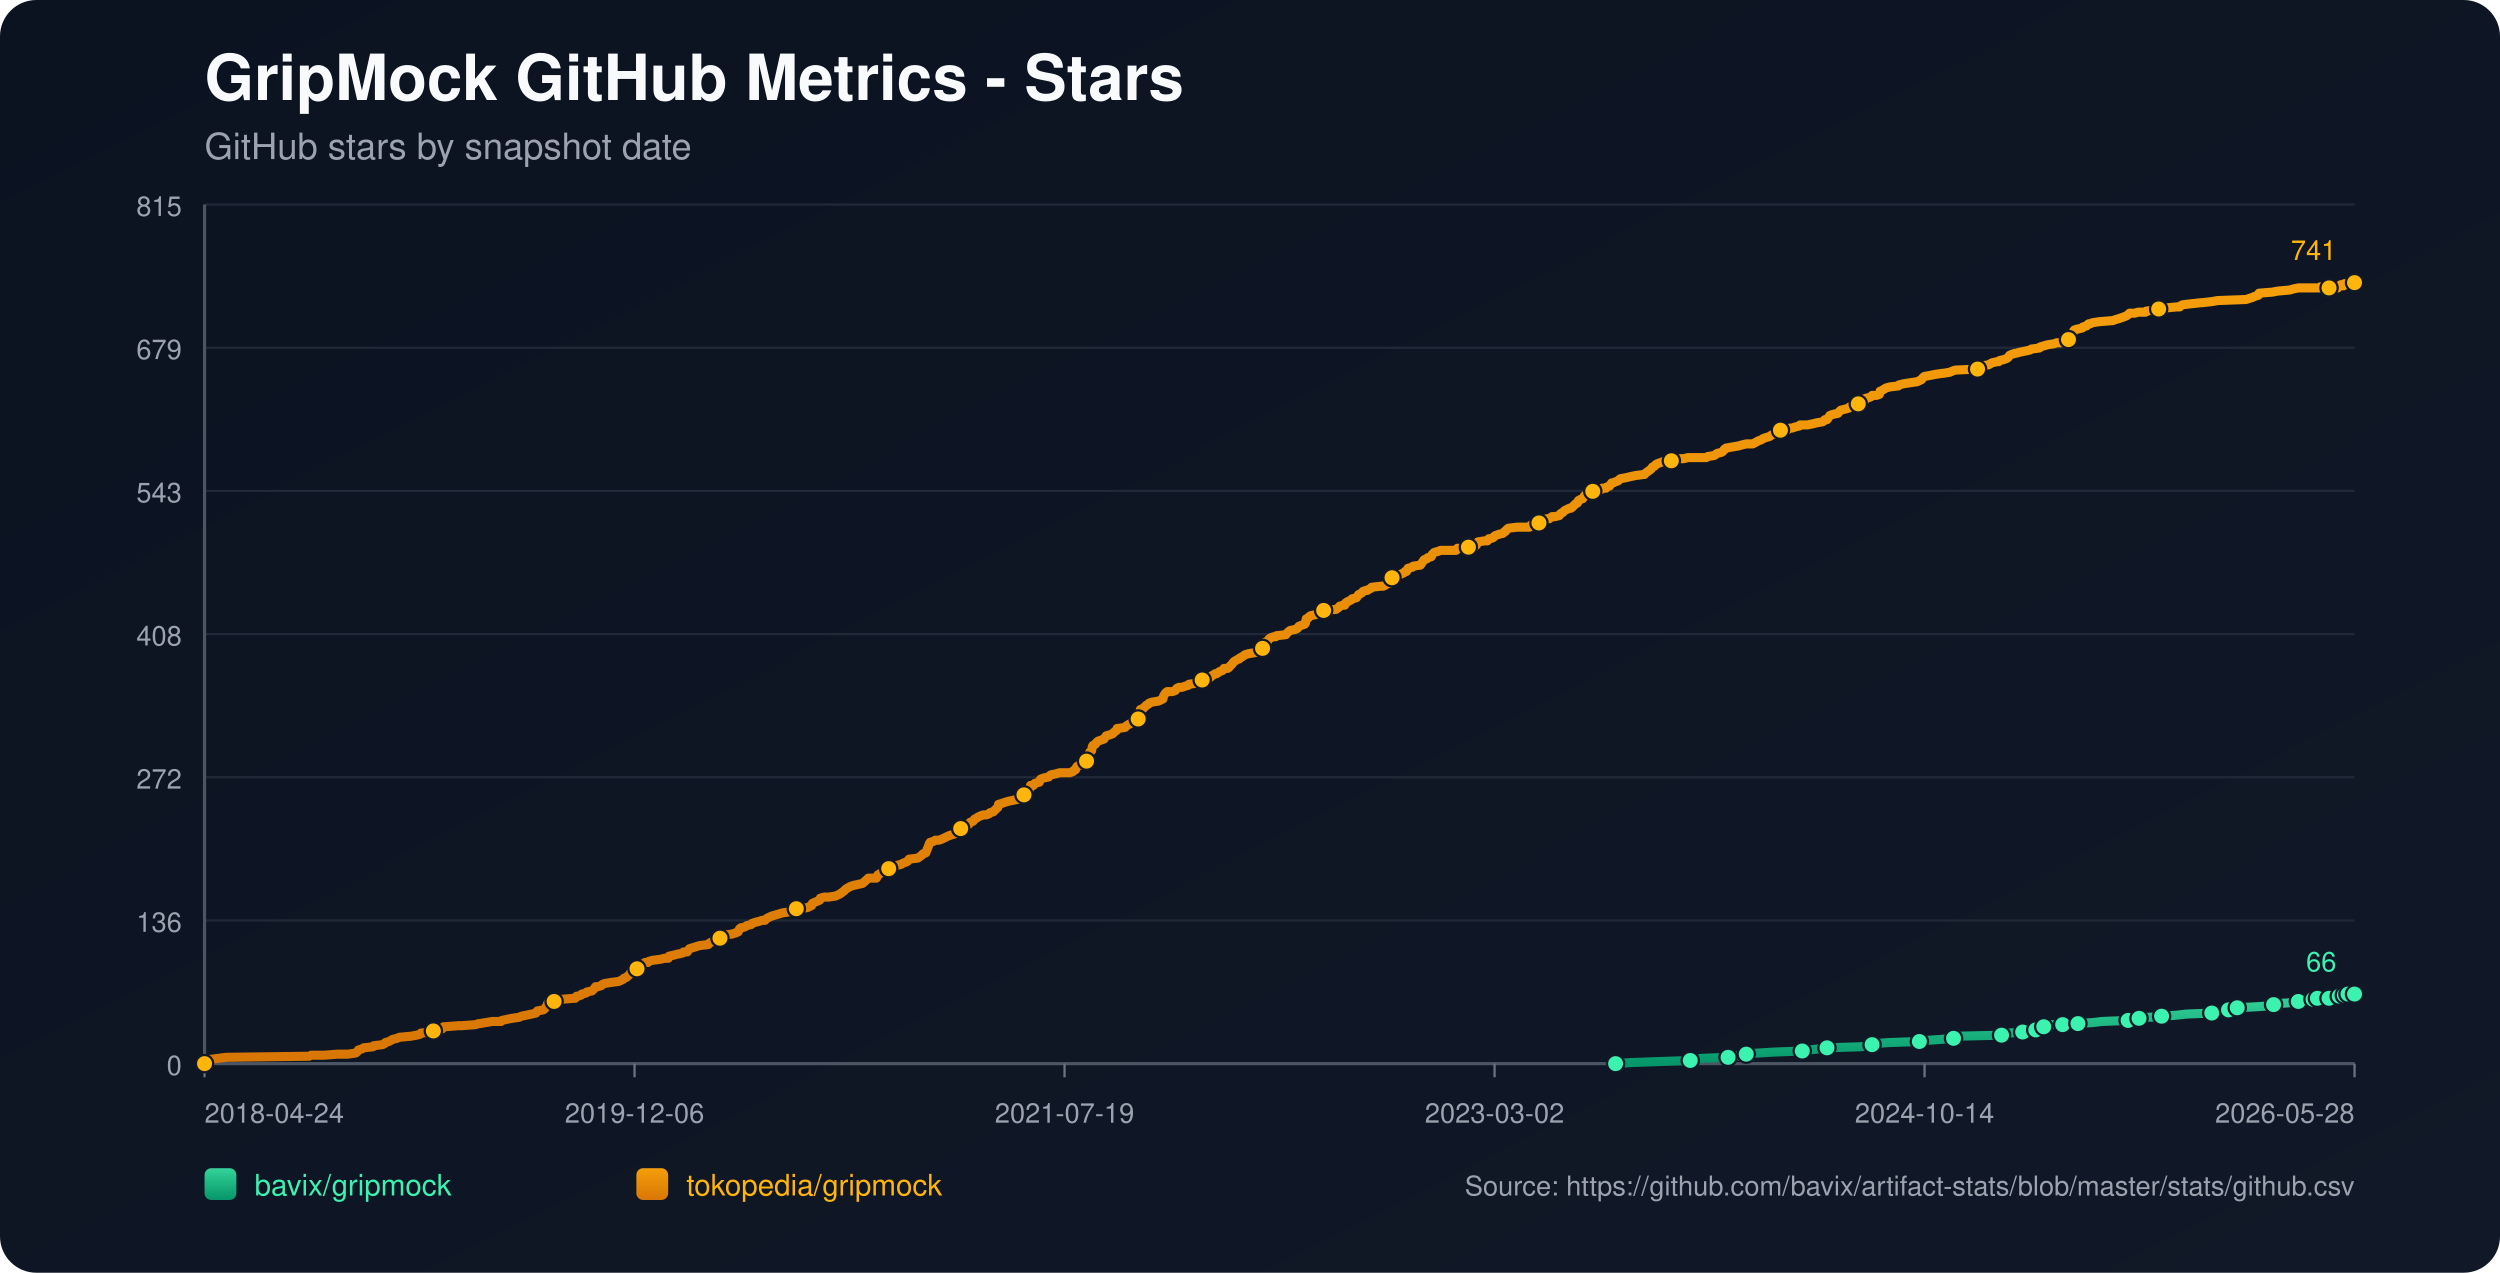
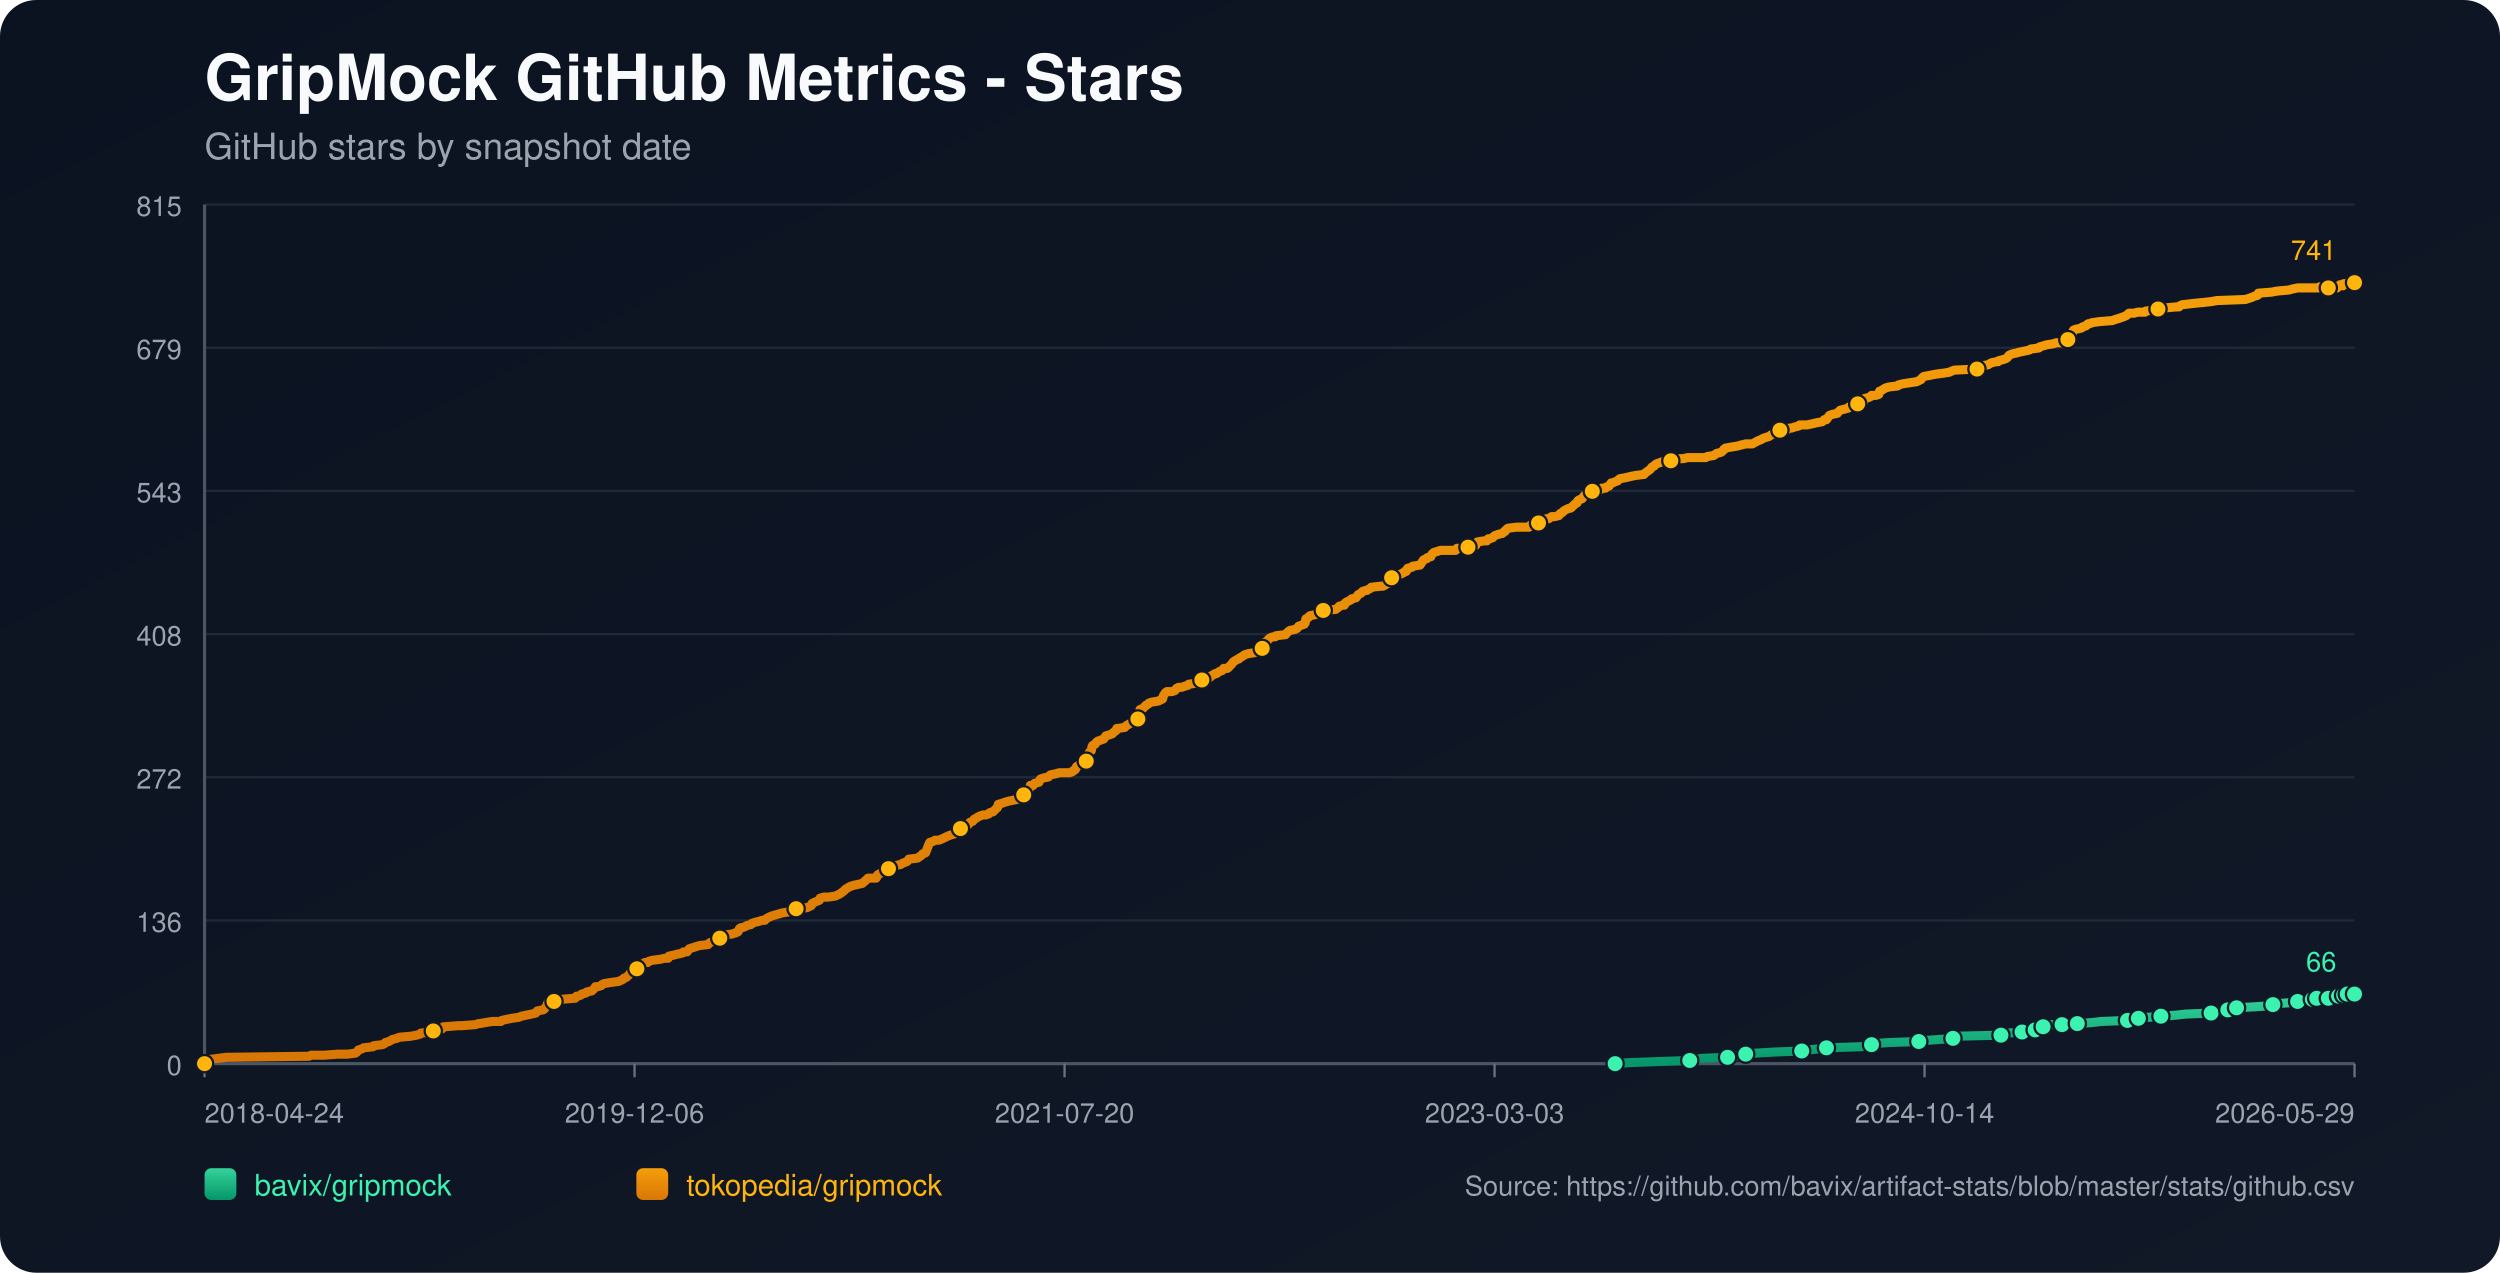
<svg xmlns="http://www.w3.org/2000/svg" width="1100" height="560" viewBox="0 0 1100 560">
  <defs>
    <linearGradient id="bg" x1="0" y1="0" x2="1" y2="1">
      <stop offset="0%" stop-color="#0b1220" />
      <stop offset="100%" stop-color="#111827" />
    </linearGradient>
    <linearGradient id="repo-0" x1="0" y1="0" x2="0" y2="1">
      <stop offset="0%" stop-color="#34d399" />
      <stop offset="100%" stop-color="#059669" />
    </linearGradient>
    <linearGradient id="repo-1" x1="0" y1="0" x2="0" y2="1">
      <stop offset="0%" stop-color="#f59e0b" />
      <stop offset="100%" stop-color="#d97706" />
    </linearGradient>
  </defs>
  <rect x="0" y="0" width="1100" height="560" fill="url(#bg)" rx="16" />
  <text x="90" y="44" fill="#f9fafb" font-size="28" font-family="-apple-system,BlinkMacSystemFont,Segoe UI,Helvetica,Arial,sans-serif" font-weight="700">GripMock GitHub Metrics - Stars</text>
  <text x="90" y="70" fill="#9ca3af" font-size="16" font-family="-apple-system,BlinkMacSystemFont,Segoe UI,Helvetica,Arial,sans-serif">GitHub stars by snapshot date</text>
  <line x1="90" y1="90.00" x2="1036" y2="90.00" stroke="#1f2937" stroke-width="1" />
  <text x="80" y="95.00" text-anchor="end" fill="#9ca3af" font-size="12" font-family="-apple-system,BlinkMacSystemFont,Segoe UI,Helvetica,Arial,sans-serif">815</text>
  <line x1="90" y1="153.00" x2="1036" y2="153.00" stroke="#1f2937" stroke-width="1" />
  <text x="80" y="158.00" text-anchor="end" fill="#9ca3af" font-size="12" font-family="-apple-system,BlinkMacSystemFont,Segoe UI,Helvetica,Arial,sans-serif">679</text>
  <line x1="90" y1="216.00" x2="1036" y2="216.00" stroke="#1f2937" stroke-width="1" />
  <text x="80" y="221.00" text-anchor="end" fill="#9ca3af" font-size="12" font-family="-apple-system,BlinkMacSystemFont,Segoe UI,Helvetica,Arial,sans-serif">543</text>
  <line x1="90" y1="279.00" x2="1036" y2="279.00" stroke="#1f2937" stroke-width="1" />
  <text x="80" y="284.00" text-anchor="end" fill="#9ca3af" font-size="12" font-family="-apple-system,BlinkMacSystemFont,Segoe UI,Helvetica,Arial,sans-serif">408</text>
  <line x1="90" y1="342.00" x2="1036" y2="342.00" stroke="#1f2937" stroke-width="1" />
  <text x="80" y="347.00" text-anchor="end" fill="#9ca3af" font-size="12" font-family="-apple-system,BlinkMacSystemFont,Segoe UI,Helvetica,Arial,sans-serif">272</text>
  <line x1="90" y1="405.00" x2="1036" y2="405.00" stroke="#1f2937" stroke-width="1" />
  <text x="80" y="410.00" text-anchor="end" fill="#9ca3af" font-size="12" font-family="-apple-system,BlinkMacSystemFont,Segoe UI,Helvetica,Arial,sans-serif">136</text>
  <line x1="90" y1="468.00" x2="1036" y2="468.00" stroke="#1f2937" stroke-width="1" />
  <text x="80" y="473.00" text-anchor="end" fill="#9ca3af" font-size="12" font-family="-apple-system,BlinkMacSystemFont,Segoe UI,Helvetica,Arial,sans-serif">0</text>
  <line x1="90" y1="468" x2="1036" y2="468" stroke="#4b5563" stroke-width="1.4" />
  <line x1="90" y1="90" x2="90" y2="468" stroke="#4b5563" stroke-width="1.4" />
  <line x1="90.00" y1="468" x2="90.00" y2="474" stroke="#6b7280" stroke-width="1" />
  <text x="90.00" y="494" text-anchor="start" fill="#9ca3af" font-size="12" font-family="-apple-system,BlinkMacSystemFont,Segoe UI,Helvetica,Arial,sans-serif">2018-04-24</text>
  <line x1="279.20" y1="468" x2="279.20" y2="474" stroke="#6b7280" stroke-width="1" />
  <text x="279.20" y="494" text-anchor="middle" fill="#9ca3af" font-size="12" font-family="-apple-system,BlinkMacSystemFont,Segoe UI,Helvetica,Arial,sans-serif">2019-12-06</text>
  <line x1="468.40" y1="468" x2="468.40" y2="474" stroke="#6b7280" stroke-width="1" />
-   <text x="468.40" y="494" text-anchor="middle" fill="#9ca3af" font-size="12" font-family="-apple-system,BlinkMacSystemFont,Segoe UI,Helvetica,Arial,sans-serif">2021-07-19</text>
+   <text x="468.40" y="494" text-anchor="middle" fill="#9ca3af" font-size="12" font-family="-apple-system,BlinkMacSystemFont,Segoe UI,Helvetica,Arial,sans-serif">2021-07-20</text>
  <line x1="657.60" y1="468" x2="657.60" y2="474" stroke="#6b7280" stroke-width="1" />
-   <text x="657.60" y="494" text-anchor="middle" fill="#9ca3af" font-size="12" font-family="-apple-system,BlinkMacSystemFont,Segoe UI,Helvetica,Arial,sans-serif">2023-03-02</text>
+   <text x="657.60" y="494" text-anchor="middle" fill="#9ca3af" font-size="12" font-family="-apple-system,BlinkMacSystemFont,Segoe UI,Helvetica,Arial,sans-serif">2023-03-03</text>
  <line x1="846.80" y1="468" x2="846.80" y2="474" stroke="#6b7280" stroke-width="1" />
  <text x="846.80" y="494" text-anchor="middle" fill="#9ca3af" font-size="12" font-family="-apple-system,BlinkMacSystemFont,Segoe UI,Helvetica,Arial,sans-serif">2024-10-14</text>
  <line x1="1036.00" y1="468" x2="1036.00" y2="474" stroke="#6b7280" stroke-width="1" />
-   <text x="1036.00" y="494" text-anchor="end" fill="#9ca3af" font-size="12" font-family="-apple-system,BlinkMacSystemFont,Segoe UI,Helvetica,Arial,sans-serif">2026-05-28</text>
-   <polyline fill="none" stroke="url(#repo-0)" stroke-width="4" stroke-linecap="round" stroke-linejoin="round" points="710.87,468.00 717.47,467.54 730.27,467.07 743.71,466.61 745.63,466.15 748.83,465.68 760.35,465.22 762.59,464.75 768.03,464.29 768.35,463.83 773.15,463.36 780.83,462.90 793.00,462.44 796.20,461.97 800.36,461.51 803.88,461.04 818.60,460.58 823.08,460.12 823.72,459.65 825.00,459.19 831.08,458.73 844.52,458.26 847.40,457.80 854.12,457.33 859.56,456.87 860.20,456.41 860.84,455.94 880.69,455.48 883.25,455.02 883.89,454.55 889.97,454.09 890.61,453.62 894.45,453.62 895.73,453.16 896.05,452.70 896.37,452.23 899.25,451.77 900.85,451.31 902.45,450.84 907.57,450.84 912.05,450.84 913.65,450.38 914.29,450.38 921.01,449.91 924.85,449.45 936.37,448.99 938.61,448.52 939.25,448.52 941.17,448.06 943.09,447.60 945.97,447.60 951.10,447.13 957.82,446.67 961.98,446.20 973.18,445.74 975.42,445.28 980.22,444.81 980.54,444.35 981.50,443.89 984.06,443.42 984.38,443.42 993.02,442.96 999.74,442.49 1000.38,442.03 1002.62,441.57 1009.02,441.10 1011.26,440.64 1012.86,440.18 1014.46,439.71 1017.74,439.71 1018.69,439.71 1019.02,439.25 1019.66,439.25 1019.98,438.78 1020.30,439.25 1024.78,439.25 1025.10,438.78 1025.42,438.32 1029.27,438.32 1029.58,438.32 1031.19,438.32 1031.51,437.86 1031.83,437.39 1032.80,437.39 1033.12,437.39 1036.00,437.39" />
-   <circle cx="710.87" cy="468.00" r="3.8" fill="#3bf2af" stroke="#111827" stroke-width="1" />
-   <circle cx="743.71" cy="466.61" r="3.8" fill="#3bf2af" stroke="#111827" stroke-width="1" />
-   <circle cx="760.35" cy="465.22" r="3.8" fill="#3bf2af" stroke="#111827" stroke-width="1" />
-   <circle cx="768.35" cy="463.83" r="3.8" fill="#3bf2af" stroke="#111827" stroke-width="1" />
-   <circle cx="793.00" cy="462.44" r="3.8" fill="#3bf2af" stroke="#111827" stroke-width="1" />
-   <circle cx="803.88" cy="461.04" r="3.8" fill="#3bf2af" stroke="#111827" stroke-width="1" />
-   <circle cx="823.72" cy="459.65" r="3.8" fill="#3bf2af" stroke="#111827" stroke-width="1" />
-   <circle cx="844.52" cy="458.26" r="3.8" fill="#3bf2af" stroke="#111827" stroke-width="1" />
-   <circle cx="859.56" cy="456.87" r="3.8" fill="#3bf2af" stroke="#111827" stroke-width="1" />
-   <circle cx="880.69" cy="455.48" r="3.8" fill="#3bf2af" stroke="#111827" stroke-width="1" />
-   <circle cx="889.97" cy="454.09" r="3.8" fill="#3bf2af" stroke="#111827" stroke-width="1" />
-   <circle cx="895.73" cy="453.16" r="3.8" fill="#3bf2af" stroke="#111827" stroke-width="1" />
-   <circle cx="899.25" cy="451.77" r="3.8" fill="#3bf2af" stroke="#111827" stroke-width="1" />
-   <circle cx="907.57" cy="450.84" r="3.8" fill="#3bf2af" stroke="#111827" stroke-width="1" />
-   <circle cx="914.29" cy="450.38" r="3.8" fill="#3bf2af" stroke="#111827" stroke-width="1" />
-   <circle cx="936.37" cy="448.99" r="3.8" fill="#3bf2af" stroke="#111827" stroke-width="1" />
-   <circle cx="941.17" cy="448.06" r="3.8" fill="#3bf2af" stroke="#111827" stroke-width="1" />
-   <circle cx="951.10" cy="447.13" r="3.8" fill="#3bf2af" stroke="#111827" stroke-width="1" />
-   <circle cx="973.18" cy="445.74" r="3.8" fill="#3bf2af" stroke="#111827" stroke-width="1" />
-   <circle cx="980.54" cy="444.35" r="3.8" fill="#3bf2af" stroke="#111827" stroke-width="1" />
-   <circle cx="984.38" cy="443.42" r="3.8" fill="#3bf2af" stroke="#111827" stroke-width="1" />
-   <circle cx="1000.38" cy="442.03" r="3.8" fill="#3bf2af" stroke="#111827" stroke-width="1" />
-   <circle cx="1011.26" cy="440.64" r="3.8" fill="#3bf2af" stroke="#111827" stroke-width="1" />
-   <circle cx="1017.74" cy="439.71" r="3.8" fill="#3bf2af" stroke="#111827" stroke-width="1" />
-   <circle cx="1019.66" cy="439.25" r="3.8" fill="#3bf2af" stroke="#111827" stroke-width="1" />
-   <circle cx="1024.78" cy="439.25" r="3.8" fill="#3bf2af" stroke="#111827" stroke-width="1" />
-   <circle cx="1029.27" cy="438.32" r="3.8" fill="#3bf2af" stroke="#111827" stroke-width="1" />
-   <circle cx="1031.51" cy="437.86" r="3.8" fill="#3bf2af" stroke="#111827" stroke-width="1" />
-   <circle cx="1033.12" cy="437.39" r="3.8" fill="#3bf2af" stroke="#111827" stroke-width="1" />
+   <text x="1036.00" y="494" text-anchor="end" fill="#9ca3af" font-size="12" font-family="-apple-system,BlinkMacSystemFont,Segoe UI,Helvetica,Arial,sans-serif">2026-05-29</text>
+   <polyline fill="none" stroke="url(#repo-0)" stroke-width="4" stroke-linecap="round" stroke-linejoin="round" points="710.66,468.00 717.25,467.54 730.05,467.07 743.49,466.61 745.41,466.15 748.61,465.68 760.13,465.22 762.36,464.75 767.80,464.29 768.12,463.83 772.92,463.36 780.60,462.90 792.76,462.44 795.96,461.97 800.12,461.51 803.64,461.04 818.35,460.58 822.83,460.12 823.47,459.65 824.75,459.19 830.83,458.73 844.27,458.26 847.15,457.80 853.86,457.33 859.30,456.87 859.94,456.41 860.58,455.94 880.42,455.48 882.98,455.02 883.62,454.55 889.70,454.09 890.34,453.62 894.18,453.62 895.46,453.16 895.78,452.70 896.10,452.23 898.97,451.77 900.57,451.31 902.17,450.84 907.29,450.84 911.77,450.84 913.37,450.38 914.01,450.38 920.73,449.91 924.57,449.45 936.09,448.99 938.33,448.52 938.97,448.52 940.89,448.06 942.81,447.60 945.68,447.60 950.80,447.13 957.52,446.67 961.68,446.20 972.88,445.74 975.12,445.28 979.92,444.81 980.24,444.35 981.20,443.89 983.76,443.42 984.08,443.42 992.71,442.96 999.43,442.49 1000.07,442.03 1002.31,441.57 1008.71,441.10 1010.95,440.64 1012.55,440.18 1014.15,439.71 1017.43,439.71 1018.38,439.71 1018.70,439.25 1019.34,439.25 1019.66,438.78 1019.98,439.25 1024.46,439.25 1024.79,438.78 1025.10,438.32 1028.95,438.32 1029.26,438.32 1030.87,438.32 1031.19,437.86 1031.52,437.39 1032.48,437.39 1032.80,437.39 1036.00,437.39" />
+   <circle cx="710.66" cy="468.00" r="3.8" fill="#3bf2af" stroke="#111827" stroke-width="1" />
+   <circle cx="743.49" cy="466.61" r="3.8" fill="#3bf2af" stroke="#111827" stroke-width="1" />
+   <circle cx="760.13" cy="465.22" r="3.8" fill="#3bf2af" stroke="#111827" stroke-width="1" />
+   <circle cx="768.12" cy="463.83" r="3.8" fill="#3bf2af" stroke="#111827" stroke-width="1" />
+   <circle cx="792.76" cy="462.44" r="3.8" fill="#3bf2af" stroke="#111827" stroke-width="1" />
+   <circle cx="803.64" cy="461.04" r="3.8" fill="#3bf2af" stroke="#111827" stroke-width="1" />
+   <circle cx="823.47" cy="459.65" r="3.8" fill="#3bf2af" stroke="#111827" stroke-width="1" />
+   <circle cx="844.27" cy="458.26" r="3.8" fill="#3bf2af" stroke="#111827" stroke-width="1" />
+   <circle cx="859.30" cy="456.87" r="3.8" fill="#3bf2af" stroke="#111827" stroke-width="1" />
+   <circle cx="880.42" cy="455.48" r="3.8" fill="#3bf2af" stroke="#111827" stroke-width="1" />
+   <circle cx="889.70" cy="454.09" r="3.8" fill="#3bf2af" stroke="#111827" stroke-width="1" />
+   <circle cx="895.46" cy="453.16" r="3.8" fill="#3bf2af" stroke="#111827" stroke-width="1" />
+   <circle cx="898.97" cy="451.77" r="3.8" fill="#3bf2af" stroke="#111827" stroke-width="1" />
+   <circle cx="907.29" cy="450.84" r="3.8" fill="#3bf2af" stroke="#111827" stroke-width="1" />
+   <circle cx="914.01" cy="450.38" r="3.8" fill="#3bf2af" stroke="#111827" stroke-width="1" />
+   <circle cx="936.09" cy="448.99" r="3.8" fill="#3bf2af" stroke="#111827" stroke-width="1" />
+   <circle cx="940.89" cy="448.06" r="3.8" fill="#3bf2af" stroke="#111827" stroke-width="1" />
+   <circle cx="950.80" cy="447.13" r="3.8" fill="#3bf2af" stroke="#111827" stroke-width="1" />
+   <circle cx="972.88" cy="445.74" r="3.8" fill="#3bf2af" stroke="#111827" stroke-width="1" />
+   <circle cx="980.24" cy="444.35" r="3.8" fill="#3bf2af" stroke="#111827" stroke-width="1" />
+   <circle cx="984.08" cy="443.42" r="3.8" fill="#3bf2af" stroke="#111827" stroke-width="1" />
+   <circle cx="1000.07" cy="442.03" r="3.8" fill="#3bf2af" stroke="#111827" stroke-width="1" />
+   <circle cx="1010.95" cy="440.64" r="3.8" fill="#3bf2af" stroke="#111827" stroke-width="1" />
+   <circle cx="1017.43" cy="439.71" r="3.8" fill="#3bf2af" stroke="#111827" stroke-width="1" />
+   <circle cx="1019.34" cy="439.25" r="3.8" fill="#3bf2af" stroke="#111827" stroke-width="1" />
+   <circle cx="1024.46" cy="439.25" r="3.8" fill="#3bf2af" stroke="#111827" stroke-width="1" />
+   <circle cx="1028.95" cy="438.32" r="3.8" fill="#3bf2af" stroke="#111827" stroke-width="1" />
+   <circle cx="1031.19" cy="437.86" r="3.8" fill="#3bf2af" stroke="#111827" stroke-width="1" />
+   <circle cx="1032.80" cy="437.39" r="3.8" fill="#3bf2af" stroke="#111827" stroke-width="1" />
  <circle cx="1036.00" cy="437.39" r="3.8" fill="#3bf2af" stroke="#111827" stroke-width="1" />
  <text x="1028.00" y="427.39" text-anchor="end" fill="#3bf2af" font-size="12" font-family="-apple-system,BlinkMacSystemFont,Segoe UI,Helvetica,Arial,sans-serif">66</text>
-   <polyline fill="none" stroke="url(#repo-1)" stroke-width="4" stroke-linecap="round" stroke-linejoin="round" points="90.00,468.00 91.79,466.61 92.43,466.15 95.95,465.68 99.47,465.22 135.96,464.75 136.92,464.29 142.68,464.29 148.44,463.83 152.92,463.83 156.44,463.36 157.08,462.90 157.40,462.44 157.72,461.97 159.32,461.51 159.96,461.04 164.12,460.58 164.44,460.12 168.28,459.65 169.24,459.19 169.56,458.73 171.16,458.26 172.76,457.33 174.68,456.87 175.64,456.41 180.76,455.94 183.32,455.48 184.92,455.02 185.24,454.55 190.36,454.09 190.68,453.62 191.32,453.16 194.52,452.70 195.16,451.77 195.48,451.77 195.80,451.77 201.56,451.31 203.16,451.31 209.25,450.84 210.53,450.38 211.17,450.38 213.73,449.91 216.61,449.45 220.45,449.45 220.77,448.99 223.01,448.52 225.25,448.06 228.45,447.60 229.41,447.13 231.65,446.67 233.89,446.20 235.81,445.74 236.13,445.28 236.45,444.81 239.01,444.35 239.65,443.89 240.29,442.96 240.61,442.49 240.93,441.57 241.25,441.10 243.81,440.64 244.45,439.71 247.01,439.71 252.45,439.25 253.09,439.25 253.41,438.78 253.73,438.32 254.37,438.32 255.65,437.86 255.97,437.39 257.89,436.93 258.21,436.47 260.45,436.00 261.41,435.07 262.05,434.15 263.01,434.15 264.61,433.68 264.93,433.22 265.89,432.76 268.77,432.29 272.29,431.83 273.25,431.36 274.21,430.90 274.53,430.44 275.81,429.97 276.13,429.51 276.77,429.05 277.73,427.65 279.33,427.19 279.97,426.73 280.29,426.26 280.61,424.87 282.21,424.41 283.17,423.94 283.81,423.48 285.09,423.48 285.41,423.02 287.01,422.55 290.54,422.09 292.46,421.63 294.06,421.63 294.38,420.70 296.62,420.23 298.22,419.77 298.54,419.77 300.46,419.31 300.78,418.84 301.42,418.84 302.38,418.84 302.70,418.38 303.02,417.92 303.34,417.45 307.82,416.06 311.66,415.60 311.98,415.13 312.62,414.67 313.90,414.21 314.22,413.74 315.82,413.74 316.46,413.28 316.78,412.81 317.10,412.35 317.42,411.89 319.02,411.42 322.22,410.96 323.50,410.50 323.82,410.50 324.46,410.03 324.78,410.03 325.42,408.64 326.06,408.18 326.70,408.18 327.98,407.71 328.62,407.25 330.54,406.79 330.86,406.32 332.14,405.86 334.06,405.39 335.34,404.93 336.62,404.93 336.94,404.47 337.58,404.00 338.54,403.54 339.50,403.08 341.10,402.61 342.70,402.15 344.30,401.68 347.18,401.22 349.74,400.76 350.06,400.29 350.38,399.83 355.18,399.37 356.14,398.90 357.10,398.44 357.42,397.51 358.38,397.05 360.62,396.12 360.94,395.19 362.54,394.73 364.46,394.73 367.66,394.26 368.62,393.80 369.58,393.34 370.86,392.41 371.50,391.95 371.82,391.48 372.46,391.02 374.07,390.09 375.35,389.63 379.51,388.70 381.11,387.31 382.07,386.38 384.95,386.38 385.59,386.38 385.91,385.92 386.23,384.99 387.83,384.06 388.79,383.60 390.07,383.13 390.39,382.67 391.03,382.21 393.27,381.74 393.59,381.28 394.23,380.82 396.47,380.35 397.11,379.89 398.39,379.42 399.35,378.96 399.67,378.50 399.99,378.03 403.83,377.57 404.47,377.11 405.75,376.18 406.07,375.71 407.35,375.25 408.63,372.00 408.95,371.08 409.27,370.61 410.87,370.15 411.51,369.69 413.11,369.69 414.39,369.22 415.35,368.76 417.27,367.83 418.55,367.37 420.15,366.90 420.47,366.44 421.11,365.98 421.75,365.05 422.39,364.58 422.71,364.58 423.67,364.58 423.99,364.12 424.31,363.66 424.63,363.19 426.23,362.73 426.87,361.80 428.15,361.34 428.79,360.41 429.75,359.95 430.39,359.48 431.35,359.02 432.63,358.56 433.91,358.56 435.19,358.09 435.51,357.63 437.11,357.16 437.43,356.70 438.07,356.24 438.39,355.77 439.03,355.31 439.35,353.92 440.95,353.45 442.23,352.99 443.83,352.53 448.31,351.60 448.63,351.14 448.95,351.14 449.27,350.67 450.23,350.21 450.55,349.74 450.87,349.28 451.19,348.35 452.47,347.89 453.11,346.96 453.43,345.57 454.39,345.57 454.71,345.57 455.35,344.64 457.28,344.18 457.60,343.25 457.92,342.79 459.20,342.32 461.44,341.86 461.76,341.40 462.40,340.93 464.64,340.47 466.24,340.01 467.84,340.01 470.72,340.01 472.00,339.54 472.32,339.08 472.64,339.08 473.28,338.61 473.60,337.69 473.92,337.22 474.88,336.76 475.20,336.30 476.16,335.83 477.76,334.90 478.08,334.90 478.40,333.98 478.72,333.51 479.04,332.12 479.36,331.19 479.68,330.73 480.32,330.27 480.64,328.41 480.96,327.95 481.92,327.48 482.56,326.56 483.20,326.09 484.48,325.63 485.76,325.17 486.08,324.70 486.40,324.24 486.72,323.77 488.32,323.31 489.60,322.85 489.92,322.38 491.20,321.46 491.52,320.53 491.84,320.53 495.04,320.06 495.36,319.60 496.00,319.14 497.60,318.21 498.24,317.75 498.88,317.28 500.16,317.28 500.80,316.35 501.12,316.35 501.44,314.50 501.76,312.18 503.04,311.72 503.36,311.25 504.00,310.79 504.32,310.33 505.28,309.86 505.60,309.40 506.88,308.93 509.76,308.47 510.72,308.01 511.68,307.54 512.00,306.15 512.32,305.69 512.64,305.22 512.96,304.76 513.60,304.30 515.84,304.30 517.12,303.83 517.44,303.37 517.76,302.91 518.72,302.44 520.00,302.44 521.28,301.98 522.88,301.51 523.20,301.05 526.72,300.59 528.32,300.12 528.96,299.20 529.60,298.73 532.16,298.27 532.80,297.80 533.12,297.34 534.08,296.88 534.72,296.41 535.36,296.41 536.00,295.95 536.64,295.49 537.92,295.02 538.25,294.56 538.57,294.09 540.17,294.09 540.81,293.63 541.13,293.17 542.09,292.24 542.73,291.31 543.37,290.85 544.97,289.92 545.29,289.92 545.61,289.46 546.57,288.99 547.21,288.53 547.85,288.07 549.45,287.60 552.33,287.14 552.65,286.68 553.93,286.21 554.25,285.75 555.53,285.28 555.85,284.82 556.17,282.97 556.81,282.50 557.77,282.04 558.09,281.57 558.41,281.11 559.05,280.65 560.33,280.18 561.29,280.18 561.61,279.72 565.77,279.26 566.09,278.79 567.05,277.86 567.69,277.40 569.93,276.94 570.89,276.47 571.21,276.01 571.53,275.55 574.09,274.62 574.41,274.15 574.73,272.30 575.69,271.84 576.01,271.37 576.65,270.91 578.89,270.44 579.53,269.98 580.17,269.98 581.13,269.52 581.45,269.05 582.41,268.59 587.85,268.13 589.13,267.20 589.45,266.73 591.05,266.27 591.69,266.27 592.01,265.34 592.33,265.34 592.65,264.88 593.61,264.42 594.57,263.95 594.89,263.49 596.81,263.02 597.13,262.56 597.77,261.63 598.73,261.17 599.37,260.71 599.69,260.24 600.97,259.78 601.61,259.78 602.25,259.31 603.21,258.85 603.53,258.39 607.69,257.92 608.65,257.92 609.61,257.46 609.93,257.00 611.53,256.53 611.85,255.60 612.17,255.14 612.49,254.21 613.77,253.75 614.73,253.29 616.97,252.36 617.93,251.89 618.25,251.43 618.89,251.43 619.53,250.04 621.46,249.58 621.78,249.11 624.98,248.65 625.30,248.18 626.26,246.79 626.58,246.33 627.54,245.87 627.86,245.87 628.18,245.40 629.78,244.94 630.10,244.01 631.06,243.08 632.66,242.62 633.94,242.16 634.90,242.16 638.42,242.16 638.74,242.16 640.66,242.16 641.30,241.23 641.94,241.23 643.22,241.23 643.54,241.23 646.10,240.76 648.98,240.30 649.62,239.84 649.94,238.91 650.26,238.45 653.14,237.98 654.42,237.98 654.74,237.52 655.06,237.05 655.70,237.05 656.98,236.59 657.30,236.13 657.94,235.66 659.22,235.20 660.82,234.74 661.14,234.74 661.78,234.27 662.10,233.81 662.42,233.81 662.74,233.34 663.06,232.88 663.70,232.42 667.54,231.95 669.78,231.95 672.02,231.95 672.98,231.95 673.30,231.49 673.62,231.03 674.58,231.03 674.90,230.56 677.14,230.10 677.46,229.63 678.74,229.63 679.06,229.17 679.38,228.71 680.66,228.24 681.62,228.24 682.90,227.32 683.86,227.32 684.18,227.32 686.10,226.85 686.74,225.92 687.70,225.46 688.02,225.00 688.66,224.53 690.58,223.61 691.22,223.61 691.86,223.14 692.18,222.68 692.82,222.21 693.14,221.75 694.10,221.29 694.42,220.36 695.06,219.90 696.34,219.43 696.66,218.97 697.30,218.04 697.94,217.58 699.22,217.11 699.54,216.65 700.82,216.19 702.10,215.72 703.71,215.72 704.67,215.26 704.99,214.79 706.59,214.79 706.91,214.33 708.19,213.87 709.15,212.48 709.79,212.48 710.75,212.01 712.03,211.55 712.35,211.08 712.99,210.62 715.55,210.16 717.47,209.69 719.71,209.23 723.23,208.77 723.55,208.77 723.87,208.30 725.79,206.91 726.43,206.45 726.75,205.98 727.07,205.52 728.03,205.06 728.35,204.59 728.99,204.13 731.55,203.20 733.15,202.74 733.79,202.74 735.39,202.74 736.67,202.27 739.55,201.81 740.83,201.81 742.75,201.35 748.51,201.35 750.75,201.35 751.39,200.88 754.27,200.42 754.91,199.95 755.55,199.49 757.47,199.03 758.11,198.56 758.75,197.64 759.07,197.64 759.39,197.17 761.95,196.71 764.83,196.24 766.43,195.78 768.35,195.32 771.23,195.32 773.79,193.93 775.07,193.46 775.71,193.00 776.99,192.53 778.59,192.07 779.23,191.61 779.87,191.14 781.79,190.68 783.07,190.22 783.39,189.29 786.28,189.29 786.60,188.82 786.92,188.82 787.56,188.36 788.52,188.36 789.80,187.90 791.72,187.43 792.04,186.97 793.00,186.97 795.24,186.97 797.48,186.51 799.40,186.04 801.96,185.58 802.60,185.11 802.92,184.65 803.88,184.65 804.20,184.19 804.52,183.72 805.16,182.80 806.44,182.33 808.68,181.87 809.00,181.40 809.96,180.48 811.88,180.01 813.48,179.55 813.80,179.09 815.08,178.62 816.04,178.16 816.36,178.16 817.64,177.69 818.28,177.69 819.88,177.23 820.20,176.77 820.52,175.38 822.44,174.91 823.40,174.45 823.72,173.98 825.64,173.98 826.92,173.52 827.24,172.13 827.56,172.13 829.80,170.74 831.40,170.27 835.24,169.81 835.56,169.35 837.48,168.88 840.36,168.42 843.56,167.96 845.48,167.03 845.80,166.56 846.12,166.10 846.76,165.64 849.32,165.17 851.56,164.71 854.76,164.25 855.08,164.25 857.96,163.78 858.92,163.32 860.20,162.85 870.13,162.39 871.41,161.46 871.73,161.00 874.93,160.54 876.53,159.61 878.77,159.14 879.41,159.14 879.73,158.68 881.65,158.22 882.93,157.75 883.57,157.29 883.89,156.83 884.21,156.36 885.17,155.90 886.77,155.43 887.09,155.43 888.69,154.97 890.93,154.51 893.17,154.04 893.81,153.58 897.33,153.12 897.65,152.65 899.25,152.19 900.85,151.72 903.73,151.26 905.01,150.80 907.25,150.80 907.57,150.33 908.21,150.33 909.81,149.87 910.13,149.41 910.77,148.94 911.73,148.01 912.05,146.62 912.37,145.70 912.69,145.23 913.97,144.77 914.29,144.77 916.21,144.30 916.53,143.84 918.13,143.38 918.45,142.91 919.09,142.45 919.73,142.45 920.69,141.99 923.89,141.52 929.65,141.06 930.93,140.59 932.53,140.13 933.81,139.67 935.09,139.20 936.05,138.74 937.01,137.81 939.25,137.81 940.85,137.35 941.49,137.35 943.73,137.35 944.05,137.35 944.37,136.88 947.89,136.42 949.81,135.96 950.13,135.96 953.02,135.49 957.82,135.03 959.10,135.03 959.42,134.57 960.38,134.10 964.22,133.64 968.70,133.17 969.02,133.17 973.18,132.71 975.74,132.25 988.22,131.78 991.10,130.86 992.06,130.39 993.66,129.93 993.98,129.00 999.74,128.54 1002.30,128.07 1007.42,127.61 1009.02,127.15 1011.26,126.68 1017.74,126.68 1020.62,126.68 1020.93,126.22 1021.58,126.22 1021.90,126.68 1022.86,126.68 1023.18,127.15 1024.46,127.15 1024.78,126.68 1028.62,126.68 1028.95,126.22 1029.27,125.75 1029.58,125.75 1029.91,125.29 1030.56,125.29 1030.87,125.75 1031.19,125.75 1031.51,124.83 1035.36,124.83 1035.69,124.36 1036.00,124.36" />
+   <polyline fill="none" stroke="url(#repo-1)" stroke-width="4" stroke-linecap="round" stroke-linejoin="round" points="90.00,468.00 91.79,466.61 92.43,466.15 95.95,465.68 99.47,465.22 135.94,464.75 136.90,464.29 142.66,464.29 148.42,463.83 152.90,463.83 156.42,463.36 157.06,462.90 157.38,462.44 157.70,461.97 159.30,461.51 159.94,461.04 164.09,460.58 164.41,460.12 168.25,459.65 169.21,459.19 169.53,458.73 171.13,458.26 172.73,457.33 174.65,456.87 175.61,456.41 180.73,455.94 183.29,455.48 184.89,455.02 185.21,454.55 190.33,454.09 190.65,453.62 191.29,453.16 194.49,452.70 195.13,451.77 195.45,451.77 195.77,451.77 201.53,451.31 203.13,451.31 209.20,450.84 210.48,450.38 211.12,450.38 213.68,449.91 216.56,449.45 220.40,449.45 220.72,448.99 222.96,448.52 225.20,448.06 228.40,447.60 229.36,447.13 231.60,446.67 233.84,446.20 235.76,445.74 236.08,445.28 236.40,444.81 238.96,444.35 239.60,443.89 240.24,442.96 240.56,442.49 240.88,441.57 241.20,441.10 243.76,440.64 244.40,439.71 246.96,439.71 252.40,439.25 253.04,439.25 253.36,438.78 253.68,438.32 254.31,438.32 255.59,437.86 255.91,437.39 257.83,436.93 258.15,436.47 260.39,436.00 261.35,435.07 261.99,434.15 262.95,434.15 264.55,433.68 264.87,433.22 265.83,432.76 268.71,432.29 272.23,431.83 273.19,431.36 274.15,430.90 274.47,430.44 275.75,429.97 276.07,429.51 276.71,429.05 277.67,427.65 279.27,427.19 279.91,426.73 280.23,426.26 280.55,424.87 282.15,424.41 283.11,423.94 283.75,423.48 285.03,423.48 285.35,423.02 286.95,422.55 290.47,422.09 292.39,421.63 293.99,421.63 294.31,420.70 296.55,420.23 298.15,419.77 298.47,419.77 300.38,419.31 300.70,418.84 301.34,418.84 302.30,418.84 302.62,418.38 302.94,417.92 303.26,417.45 307.74,416.06 311.58,415.60 311.90,415.13 312.54,414.67 313.82,414.21 314.14,413.74 315.74,413.74 316.38,413.28 316.70,412.81 317.02,412.35 317.34,411.89 318.94,411.42 322.14,410.96 323.42,410.50 323.74,410.50 324.38,410.03 324.70,410.03 325.34,408.64 325.98,408.18 326.62,408.18 327.90,407.71 328.54,407.25 330.46,406.79 330.78,406.32 332.06,405.86 333.98,405.39 335.26,404.93 336.54,404.93 336.86,404.47 337.50,404.00 338.46,403.54 339.42,403.08 341.02,402.61 342.62,402.15 344.22,401.68 347.09,401.22 349.65,400.76 349.97,400.29 350.29,399.83 355.09,399.37 356.05,398.90 357.01,398.44 357.33,397.51 358.29,397.05 360.53,396.12 360.85,395.19 362.45,394.73 364.37,394.73 367.57,394.26 368.53,393.80 369.49,393.34 370.77,392.41 371.41,391.95 371.73,391.48 372.37,391.02 373.97,390.09 375.25,389.63 379.41,388.70 381.01,387.31 381.97,386.38 384.85,386.38 385.49,386.38 385.81,385.92 386.13,384.99 387.73,384.06 388.69,383.60 389.97,383.13 390.29,382.67 390.93,382.21 393.16,381.74 393.48,381.28 394.12,380.82 396.36,380.35 397.00,379.89 398.28,379.42 399.24,378.96 399.56,378.50 399.88,378.03 403.72,377.57 404.36,377.11 405.64,376.18 405.96,375.71 407.24,375.25 408.52,372.00 408.84,371.08 409.16,370.61 410.76,370.15 411.40,369.69 413.00,369.69 414.28,369.22 415.24,368.76 417.16,367.83 418.44,367.37 420.04,366.90 420.36,366.44 421.00,365.98 421.64,365.05 422.28,364.58 422.60,364.58 423.56,364.58 423.88,364.12 424.20,363.66 424.52,363.19 426.12,362.73 426.76,361.80 428.04,361.34 428.68,360.41 429.64,359.95 430.28,359.48 431.24,359.02 432.52,358.56 433.80,358.56 435.08,358.09 435.40,357.63 437.00,357.16 437.32,356.70 437.96,356.24 438.28,355.77 438.91,355.31 439.23,353.92 440.83,353.45 442.11,352.99 443.71,352.53 448.19,351.60 448.51,351.14 448.83,351.14 449.15,350.67 450.11,350.21 450.43,349.74 450.75,349.28 451.07,348.35 452.35,347.89 452.99,346.96 453.31,345.57 454.27,345.57 454.59,345.57 455.23,344.64 457.15,344.18 457.47,343.25 457.79,342.79 459.07,342.32 461.31,341.86 461.63,341.40 462.27,340.93 464.51,340.47 466.11,340.01 467.71,340.01 470.59,340.01 471.87,339.54 472.19,339.08 472.51,339.08 473.15,338.61 473.47,337.69 473.79,337.22 474.75,336.76 475.07,336.30 476.03,335.83 477.63,334.90 477.95,334.90 478.27,333.98 478.59,333.51 478.91,332.12 479.23,331.19 479.55,330.73 480.19,330.27 480.51,328.41 480.83,327.95 481.79,327.48 482.43,326.56 483.07,326.09 484.34,325.63 485.62,325.17 485.94,324.70 486.26,324.24 486.58,323.77 488.18,323.31 489.46,322.85 489.78,322.38 491.06,321.46 491.38,320.53 491.70,320.53 494.90,320.06 495.22,319.60 495.86,319.14 497.46,318.21 498.10,317.75 498.74,317.28 500.02,317.28 500.66,316.35 500.98,316.35 501.30,314.50 501.62,312.18 502.90,311.72 503.22,311.25 503.86,310.79 504.18,310.33 505.14,309.86 505.46,309.40 506.74,308.93 509.62,308.47 510.58,308.01 511.54,307.54 511.86,306.15 512.18,305.69 512.50,305.22 512.82,304.76 513.46,304.30 515.70,304.30 516.98,303.83 517.30,303.37 517.62,302.91 518.58,302.44 519.86,302.44 521.14,301.98 522.74,301.51 523.06,301.05 526.58,300.59 528.18,300.12 528.82,299.20 529.46,298.73 532.01,298.27 532.65,297.80 532.97,297.34 533.93,296.88 534.57,296.41 535.21,296.41 535.85,295.95 536.49,295.49 537.77,295.02 538.09,294.56 538.41,294.09 540.01,294.09 540.65,293.63 540.97,293.17 541.93,292.24 542.57,291.31 543.21,290.85 544.81,289.92 545.13,289.92 545.45,289.46 546.41,288.99 547.05,288.53 547.69,288.07 549.29,287.60 552.17,287.14 552.49,286.68 553.77,286.21 554.09,285.75 555.37,285.28 555.69,284.82 556.01,282.97 556.65,282.50 557.61,282.04 557.93,281.57 558.25,281.11 558.89,280.65 560.17,280.18 561.13,280.18 561.45,279.72 565.61,279.26 565.93,278.79 566.89,277.86 567.53,277.40 569.77,276.94 570.73,276.47 571.05,276.01 571.37,275.55 573.93,274.62 574.25,274.15 574.57,272.30 575.53,271.84 575.85,271.37 576.48,270.91 578.72,270.44 579.36,269.98 580.00,269.98 580.96,269.52 581.28,269.05 582.24,268.59 587.68,268.13 588.96,267.20 589.28,266.73 590.88,266.27 591.52,266.27 591.84,265.34 592.16,265.34 592.48,264.88 593.44,264.42 594.40,263.95 594.72,263.49 596.64,263.02 596.96,262.56 597.60,261.63 598.56,261.17 599.20,260.71 599.52,260.24 600.80,259.78 601.44,259.78 602.08,259.31 603.04,258.85 603.36,258.39 607.52,257.92 608.48,257.92 609.44,257.46 609.76,257.00 611.36,256.53 611.68,255.60 612.00,255.14 612.32,254.21 613.60,253.75 614.56,253.29 616.80,252.36 617.76,251.89 618.08,251.43 618.72,251.43 619.36,250.04 621.28,249.58 621.60,249.11 624.79,248.65 625.11,248.18 626.07,246.79 626.39,246.33 627.35,245.87 627.67,245.87 627.99,245.40 629.59,244.94 629.91,244.01 630.87,243.08 632.47,242.62 633.75,242.16 634.71,242.16 638.23,242.16 638.55,242.16 640.47,242.16 641.11,241.23 641.75,241.23 643.03,241.23 643.35,241.23 645.91,240.76 648.79,240.30 649.43,239.84 649.75,238.91 650.07,238.45 652.95,237.98 654.23,237.98 654.55,237.52 654.87,237.05 655.51,237.05 656.79,236.59 657.11,236.13 657.75,235.66 659.03,235.20 660.63,234.74 660.95,234.74 661.59,234.27 661.91,233.81 662.23,233.81 662.55,233.34 662.87,232.88 663.51,232.42 667.35,231.95 669.58,231.95 671.82,231.95 672.78,231.95 673.10,231.49 673.42,231.03 674.38,231.03 674.70,230.56 676.94,230.10 677.26,229.63 678.54,229.63 678.86,229.17 679.18,228.71 680.46,228.24 681.42,228.24 682.70,227.32 683.66,227.32 683.98,227.32 685.90,226.85 686.54,225.92 687.50,225.46 687.82,225.00 688.46,224.53 690.38,223.61 691.02,223.61 691.66,223.14 691.98,222.68 692.62,222.21 692.94,221.75 693.90,221.29 694.22,220.36 694.86,219.90 696.14,219.43 696.46,218.97 697.10,218.04 697.74,217.58 699.02,217.11 699.34,216.65 700.62,216.19 701.90,215.72 703.50,215.72 704.46,215.26 704.78,214.79 706.38,214.79 706.70,214.33 707.98,213.87 708.94,212.48 709.58,212.48 710.54,212.01 711.82,211.55 712.14,211.08 712.78,210.62 715.33,210.16 717.25,209.69 719.49,209.23 723.01,208.77 723.33,208.77 723.65,208.30 725.57,206.91 726.21,206.45 726.53,205.98 726.85,205.52 727.81,205.06 728.13,204.59 728.77,204.13 731.33,203.20 732.93,202.74 733.57,202.74 735.17,202.74 736.45,202.27 739.33,201.81 740.61,201.81 742.53,201.35 748.29,201.35 750.53,201.35 751.17,200.88 754.05,200.42 754.69,199.95 755.33,199.49 757.25,199.03 757.89,198.56 758.53,197.64 758.85,197.64 759.17,197.17 761.72,196.71 764.60,196.24 766.20,195.78 768.12,195.32 771.00,195.32 773.56,193.93 774.84,193.46 775.48,193.00 776.76,192.53 778.36,192.07 779.00,191.61 779.64,191.14 781.56,190.68 782.84,190.22 783.16,189.29 786.04,189.29 786.36,188.82 786.68,188.82 787.32,188.36 788.28,188.36 789.56,187.90 791.48,187.43 791.80,186.97 792.76,186.97 795.00,186.97 797.24,186.51 799.16,186.04 801.72,185.58 802.36,185.11 802.68,184.65 803.64,184.65 803.96,184.19 804.28,183.72 804.92,182.80 806.20,182.33 808.43,181.87 808.75,181.40 809.71,180.48 811.63,180.01 813.23,179.55 813.55,179.09 814.83,178.62 815.79,178.16 816.11,178.16 817.39,177.69 818.03,177.69 819.63,177.23 819.95,176.77 820.27,175.38 822.19,174.91 823.15,174.45 823.47,173.98 825.39,173.98 826.67,173.52 826.99,172.13 827.31,172.13 829.55,170.74 831.15,170.27 834.99,169.81 835.31,169.35 837.23,168.88 840.11,168.42 843.31,167.96 845.23,167.03 845.55,166.56 845.87,166.10 846.51,165.64 849.07,165.17 851.31,164.71 854.50,164.25 854.82,164.25 857.70,163.78 858.66,163.32 859.94,162.85 869.86,162.39 871.14,161.46 871.46,161.00 874.66,160.54 876.26,159.61 878.50,159.14 879.14,159.14 879.46,158.68 881.38,158.22 882.66,157.75 883.30,157.29 883.62,156.83 883.94,156.36 884.90,155.90 886.50,155.43 886.82,155.43 888.42,154.97 890.66,154.51 892.90,154.04 893.54,153.58 897.06,153.12 897.38,152.65 898.97,152.19 900.57,151.72 903.45,151.26 904.73,150.80 906.97,150.80 907.29,150.33 907.93,150.33 909.53,149.87 909.85,149.41 910.49,148.94 911.45,148.01 911.77,146.62 912.09,145.70 912.41,145.23 913.69,144.77 914.01,144.77 915.93,144.30 916.25,143.84 917.85,143.38 918.17,142.91 918.81,142.45 919.45,142.45 920.41,141.99 923.61,141.52 929.37,141.06 930.65,140.59 932.25,140.13 933.53,139.67 934.81,139.20 935.77,138.74 936.73,137.81 938.97,137.81 940.57,137.35 941.21,137.35 943.45,137.35 943.77,137.35 944.09,136.88 947.60,136.42 949.52,135.96 949.84,135.96 952.72,135.49 957.52,135.03 958.80,135.03 959.12,134.57 960.08,134.10 963.92,133.64 968.40,133.17 968.72,133.17 972.88,132.71 975.44,132.25 987.92,131.78 990.79,130.86 991.75,130.39 993.35,129.93 993.67,129.00 999.43,128.54 1001.99,128.07 1007.11,127.61 1008.71,127.15 1010.95,126.68 1017.43,126.68 1020.30,126.68 1020.62,126.22 1021.27,126.22 1021.58,126.68 1022.54,126.68 1022.86,127.15 1024.14,127.15 1024.46,126.68 1028.31,126.68 1028.63,126.22 1028.95,125.75 1029.26,125.75 1029.59,125.29 1030.24,125.29 1030.55,125.75 1030.87,125.75 1031.19,124.83 1035.04,124.83 1035.37,124.36 1036.00,124.36" />
  <circle cx="90.00" cy="468.00" r="3.8" fill="#ffb50c" stroke="#111827" stroke-width="1" />
-   <circle cx="190.68" cy="453.62" r="3.8" fill="#ffb50c" stroke="#111827" stroke-width="1" />
-   <circle cx="243.81" cy="440.64" r="3.8" fill="#ffb50c" stroke="#111827" stroke-width="1" />
-   <circle cx="280.29" cy="426.26" r="3.8" fill="#ffb50c" stroke="#111827" stroke-width="1" />
-   <circle cx="316.78" cy="412.81" r="3.8" fill="#ffb50c" stroke="#111827" stroke-width="1" />
-   <circle cx="350.38" cy="399.83" r="3.8" fill="#ffb50c" stroke="#111827" stroke-width="1" />
-   <circle cx="391.03" cy="382.21" r="3.8" fill="#ffb50c" stroke="#111827" stroke-width="1" />
-   <circle cx="422.71" cy="364.58" r="3.8" fill="#ffb50c" stroke="#111827" stroke-width="1" />
-   <circle cx="450.55" cy="349.74" r="3.8" fill="#ffb50c" stroke="#111827" stroke-width="1" />
-   <circle cx="478.08" cy="334.90" r="3.8" fill="#ffb50c" stroke="#111827" stroke-width="1" />
-   <circle cx="500.80" cy="316.35" r="3.8" fill="#ffb50c" stroke="#111827" stroke-width="1" />
-   <circle cx="528.96" cy="299.20" r="3.8" fill="#ffb50c" stroke="#111827" stroke-width="1" />
-   <circle cx="555.53" cy="285.28" r="3.8" fill="#ffb50c" stroke="#111827" stroke-width="1" />
-   <circle cx="582.41" cy="268.59" r="3.8" fill="#ffb50c" stroke="#111827" stroke-width="1" />
-   <circle cx="612.49" cy="254.21" r="3.8" fill="#ffb50c" stroke="#111827" stroke-width="1" />
-   <circle cx="646.10" cy="240.76" r="3.8" fill="#ffb50c" stroke="#111827" stroke-width="1" />
-   <circle cx="677.14" cy="230.10" r="3.8" fill="#ffb50c" stroke="#111827" stroke-width="1" />
-   <circle cx="700.82" cy="216.19" r="3.8" fill="#ffb50c" stroke="#111827" stroke-width="1" />
-   <circle cx="735.39" cy="202.74" r="3.8" fill="#ffb50c" stroke="#111827" stroke-width="1" />
-   <circle cx="783.39" cy="189.29" r="3.8" fill="#ffb50c" stroke="#111827" stroke-width="1" />
-   <circle cx="817.64" cy="177.69" r="3.8" fill="#ffb50c" stroke="#111827" stroke-width="1" />
-   <circle cx="870.13" cy="162.39" r="3.8" fill="#ffb50c" stroke="#111827" stroke-width="1" />
-   <circle cx="910.13" cy="149.41" r="3.8" fill="#ffb50c" stroke="#111827" stroke-width="1" />
-   <circle cx="949.81" cy="135.96" r="3.8" fill="#ffb50c" stroke="#111827" stroke-width="1" />
-   <circle cx="1024.78" cy="126.68" r="3.8" fill="#ffb50c" stroke="#111827" stroke-width="1" />
+   <circle cx="190.65" cy="453.62" r="3.8" fill="#ffb50c" stroke="#111827" stroke-width="1" />
+   <circle cx="243.76" cy="440.64" r="3.8" fill="#ffb50c" stroke="#111827" stroke-width="1" />
+   <circle cx="280.23" cy="426.26" r="3.8" fill="#ffb50c" stroke="#111827" stroke-width="1" />
+   <circle cx="316.70" cy="412.81" r="3.8" fill="#ffb50c" stroke="#111827" stroke-width="1" />
+   <circle cx="350.29" cy="399.83" r="3.8" fill="#ffb50c" stroke="#111827" stroke-width="1" />
+   <circle cx="390.93" cy="382.21" r="3.8" fill="#ffb50c" stroke="#111827" stroke-width="1" />
+   <circle cx="422.60" cy="364.58" r="3.8" fill="#ffb50c" stroke="#111827" stroke-width="1" />
+   <circle cx="450.43" cy="349.74" r="3.8" fill="#ffb50c" stroke="#111827" stroke-width="1" />
+   <circle cx="477.95" cy="334.90" r="3.8" fill="#ffb50c" stroke="#111827" stroke-width="1" />
+   <circle cx="500.66" cy="316.35" r="3.8" fill="#ffb50c" stroke="#111827" stroke-width="1" />
+   <circle cx="528.82" cy="299.20" r="3.8" fill="#ffb50c" stroke="#111827" stroke-width="1" />
+   <circle cx="555.37" cy="285.28" r="3.8" fill="#ffb50c" stroke="#111827" stroke-width="1" />
+   <circle cx="582.24" cy="268.59" r="3.8" fill="#ffb50c" stroke="#111827" stroke-width="1" />
+   <circle cx="612.32" cy="254.21" r="3.8" fill="#ffb50c" stroke="#111827" stroke-width="1" />
+   <circle cx="645.91" cy="240.76" r="3.8" fill="#ffb50c" stroke="#111827" stroke-width="1" />
+   <circle cx="676.94" cy="230.10" r="3.8" fill="#ffb50c" stroke="#111827" stroke-width="1" />
+   <circle cx="700.62" cy="216.19" r="3.8" fill="#ffb50c" stroke="#111827" stroke-width="1" />
+   <circle cx="735.17" cy="202.74" r="3.8" fill="#ffb50c" stroke="#111827" stroke-width="1" />
+   <circle cx="783.16" cy="189.29" r="3.8" fill="#ffb50c" stroke="#111827" stroke-width="1" />
+   <circle cx="817.39" cy="177.69" r="3.8" fill="#ffb50c" stroke="#111827" stroke-width="1" />
+   <circle cx="869.86" cy="162.39" r="3.8" fill="#ffb50c" stroke="#111827" stroke-width="1" />
+   <circle cx="909.85" cy="149.41" r="3.8" fill="#ffb50c" stroke="#111827" stroke-width="1" />
+   <circle cx="949.52" cy="135.96" r="3.8" fill="#ffb50c" stroke="#111827" stroke-width="1" />
+   <circle cx="1024.46" cy="126.68" r="3.8" fill="#ffb50c" stroke="#111827" stroke-width="1" />
  <circle cx="1036.00" cy="124.36" r="3.8" fill="#ffb50c" stroke="#111827" stroke-width="1" />
  <text x="1028.00" y="114.36" text-anchor="end" fill="#ffb50c" font-size="12" font-family="-apple-system,BlinkMacSystemFont,Segoe UI,Helvetica,Arial,sans-serif">741</text>
  <rect x="90.00" y="514.00" width="14" height="14" fill="url(#repo-0)" rx="3" />
  <text x="112.00" y="526.00" fill="#3bf2af" font-size="13" font-family="-apple-system,BlinkMacSystemFont,Segoe UI,Helvetica,Arial,sans-serif">bavix/gripmock</text>
  <rect x="280.00" y="514.00" width="14" height="14" fill="url(#repo-1)" rx="3" />
  <text x="302.00" y="526.00" fill="#ffb50c" font-size="13" font-family="-apple-system,BlinkMacSystemFont,Segoe UI,Helvetica,Arial,sans-serif">tokopedia/gripmock</text>
  <text x="1036.00" y="526.00" text-anchor="end" fill="#9ca3af" font-size="12" font-family="-apple-system,BlinkMacSystemFont,Segoe UI,Helvetica,Arial,sans-serif">Source: https://github.com/bavix/artifact-stats/blob/master/stats/github.csv</text>
</svg>
